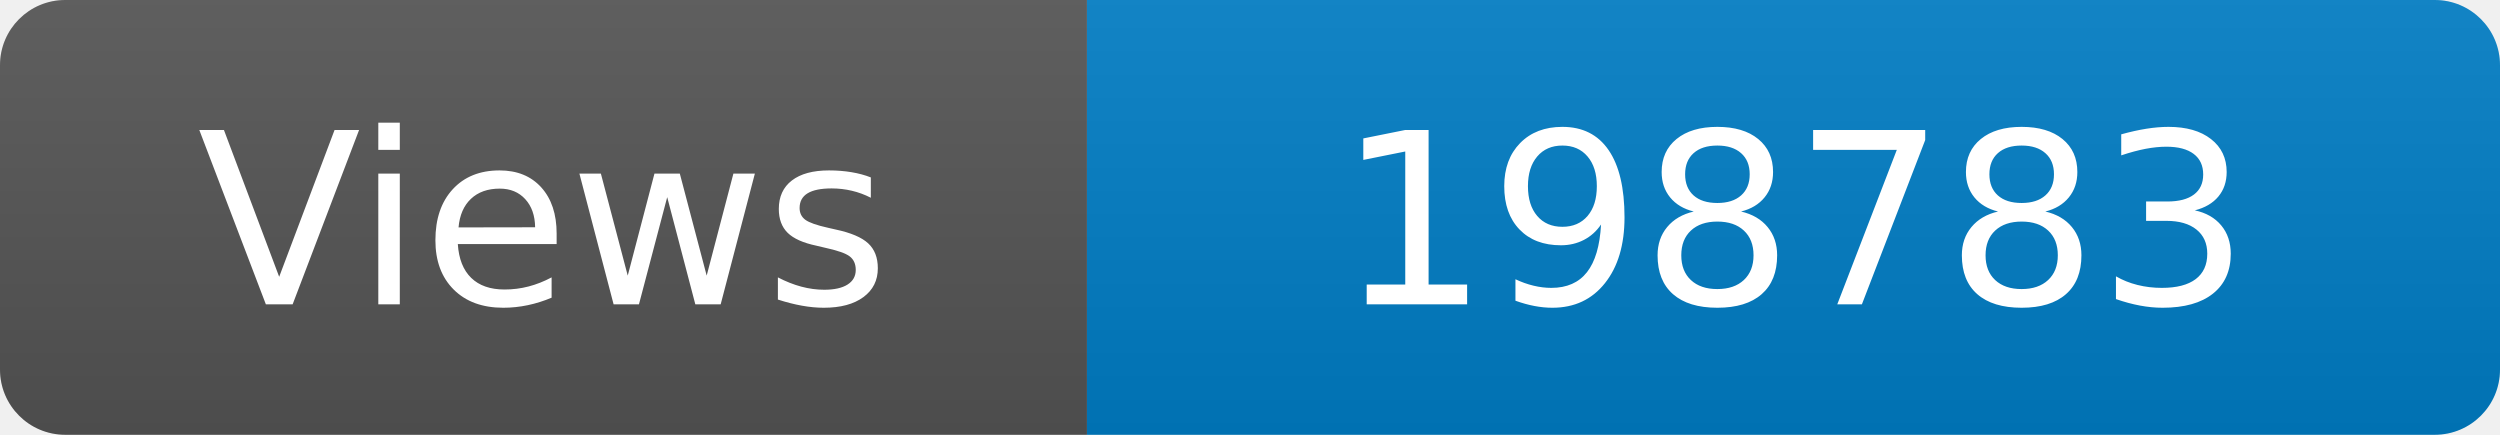
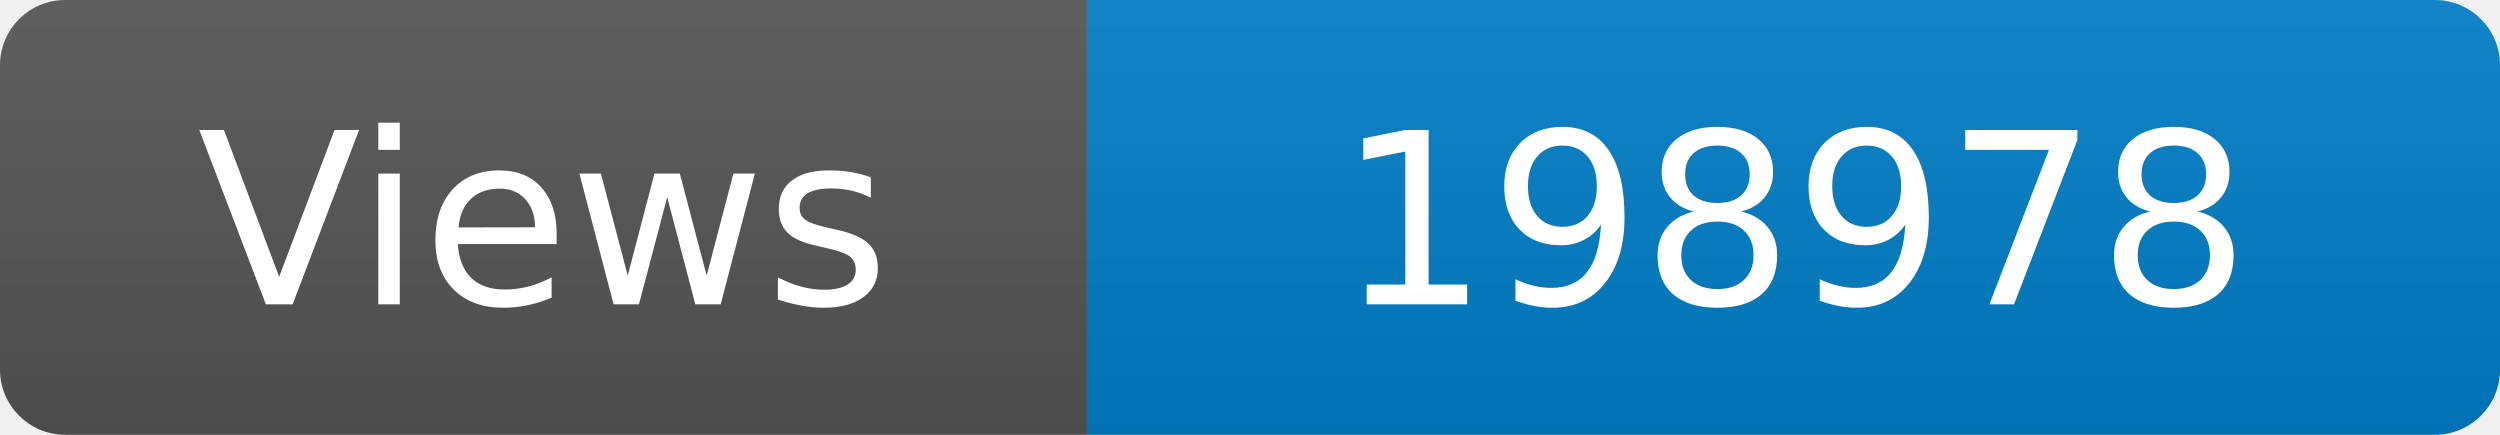
<svg xmlns="http://www.w3.org/2000/svg" width="115" height="20" role="img" aria-label="Maintained?: yes">
  <linearGradient id="s" x2="0" y2="100%">
    <stop offset="0" stop-color="#bbb" stop-opacity=".1" />
    <stop offset="1" stop-opacity=".1" />
  </linearGradient>
  <clipPath id="r">
    <rect width="115" height="20" rx="3" fill="#fff" />
  </clipPath>
  <g clip-path="url(#r)">
    <rect width="50" height="20" fill="#555" />
    <rect x="50" width="160" height="20" fill="#007ec6" />
    <rect width="115" height="20" fill="url(#s)" />
  </g>
  <g fill="#fff" text-anchor="middle" font-family="Verdana,Geneva,DejaVu Sans,sans-serif" font-size="110">
    <text x="250" y="140" transform="scale(.1)" fill="#fff">Views</text>
-     <text x="825" y="140" transform="scale(.1)" fill="#fff">198783</text>
+     <text x="825" y="140" transform="scale(.1)" fill="#fff">198978</text>
  </g>
</svg>
